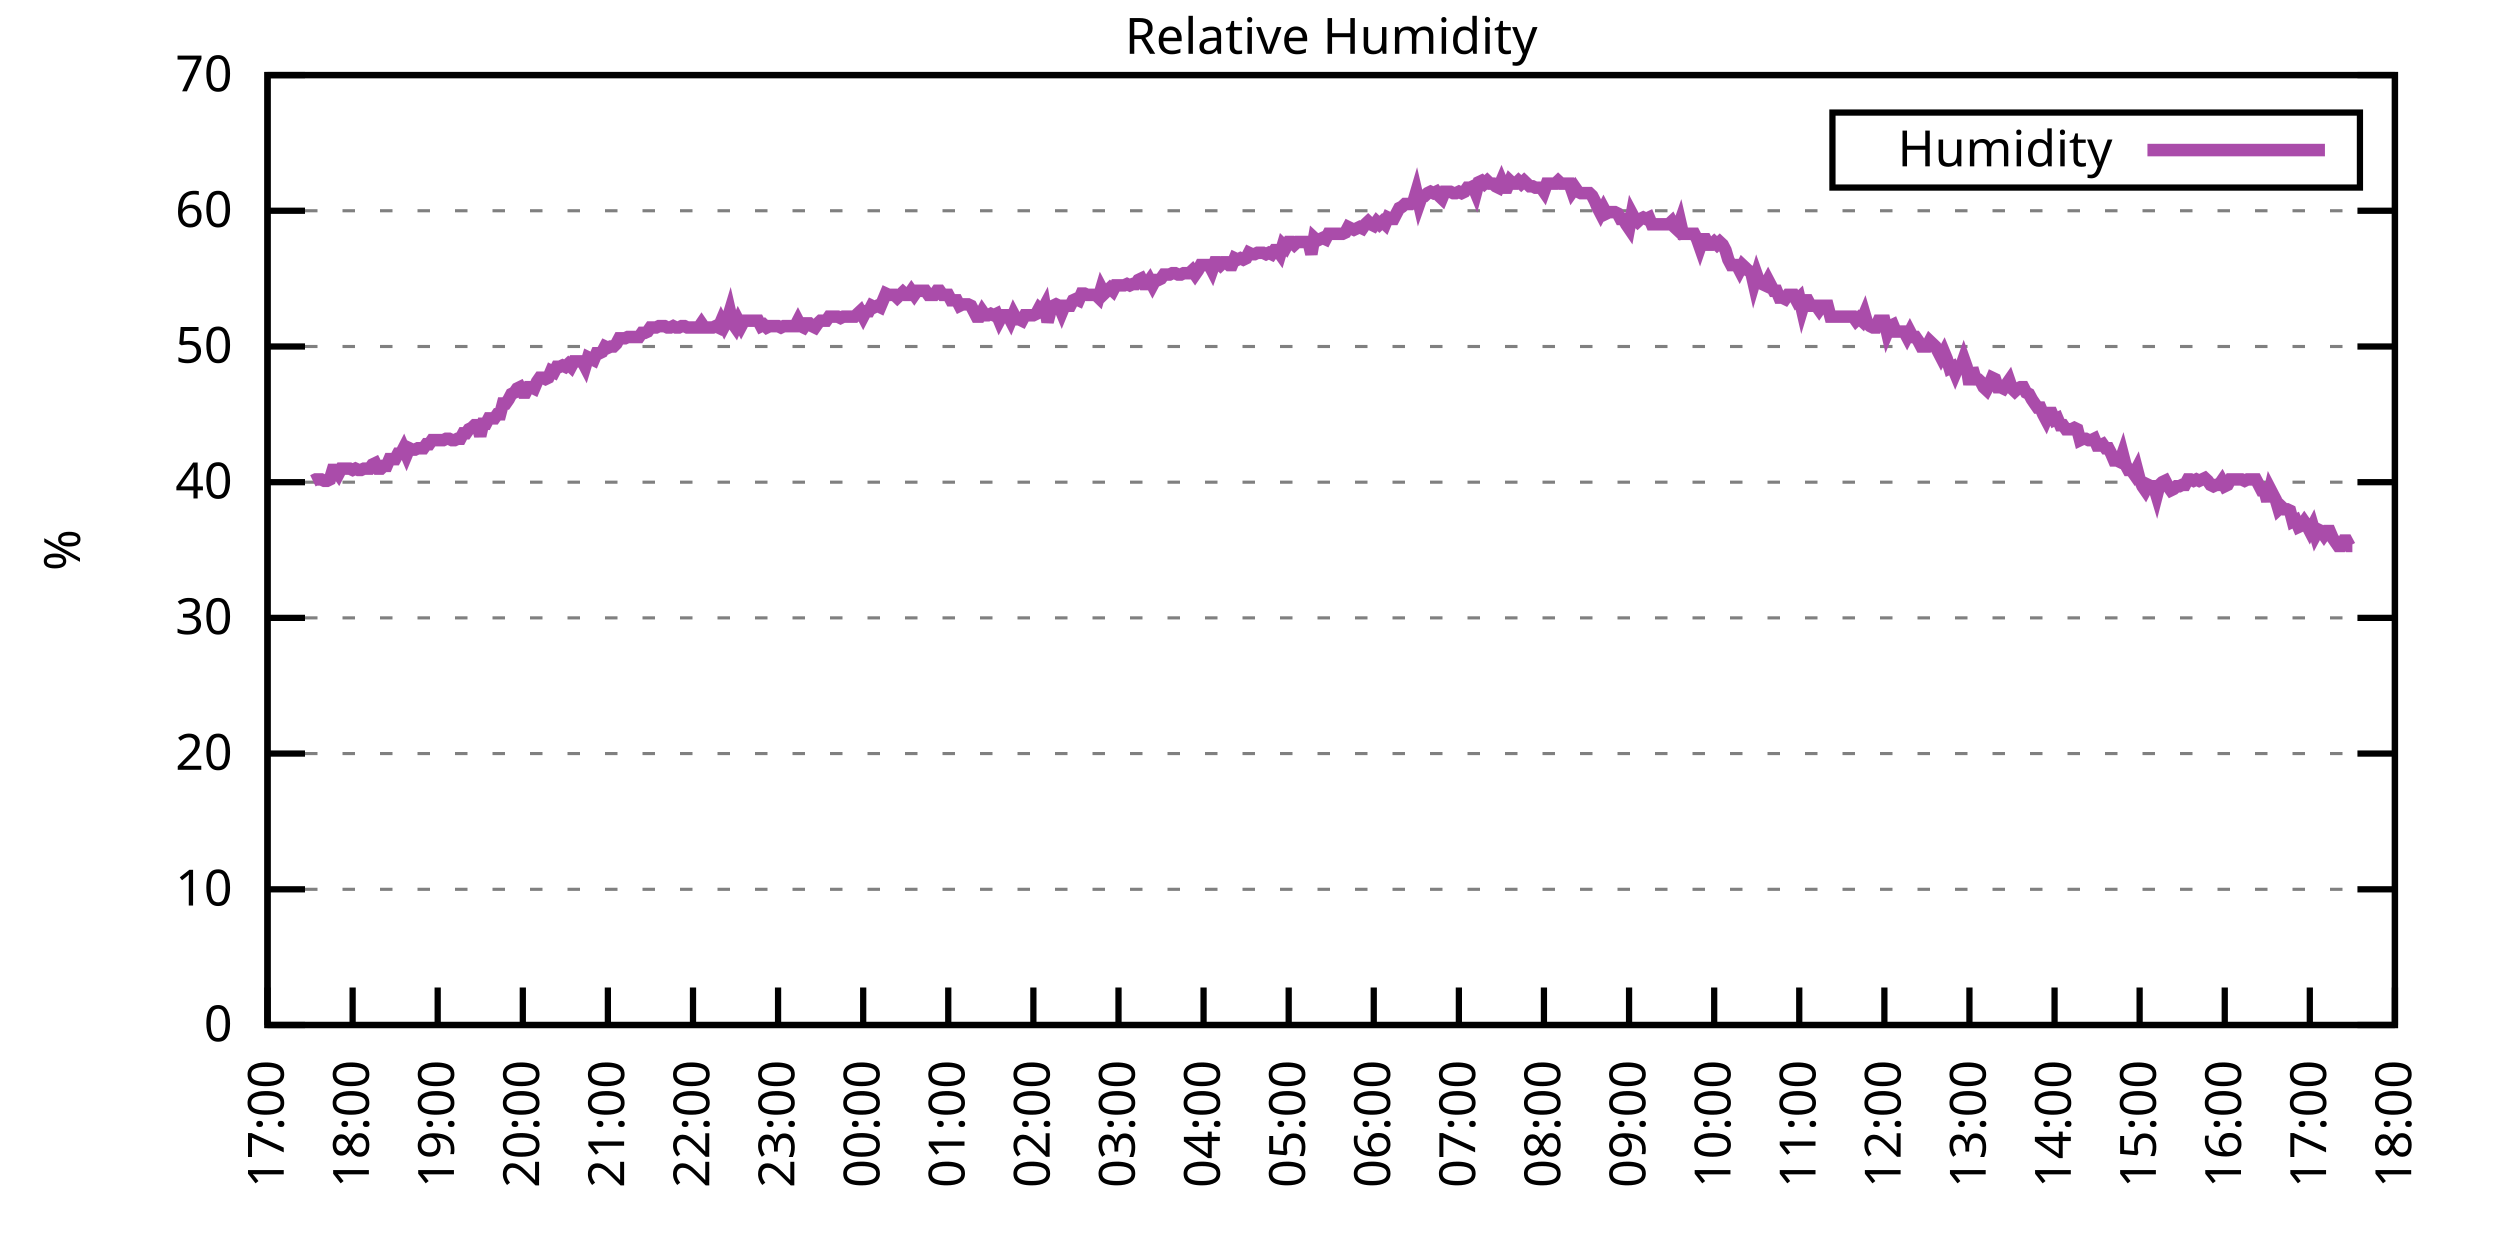
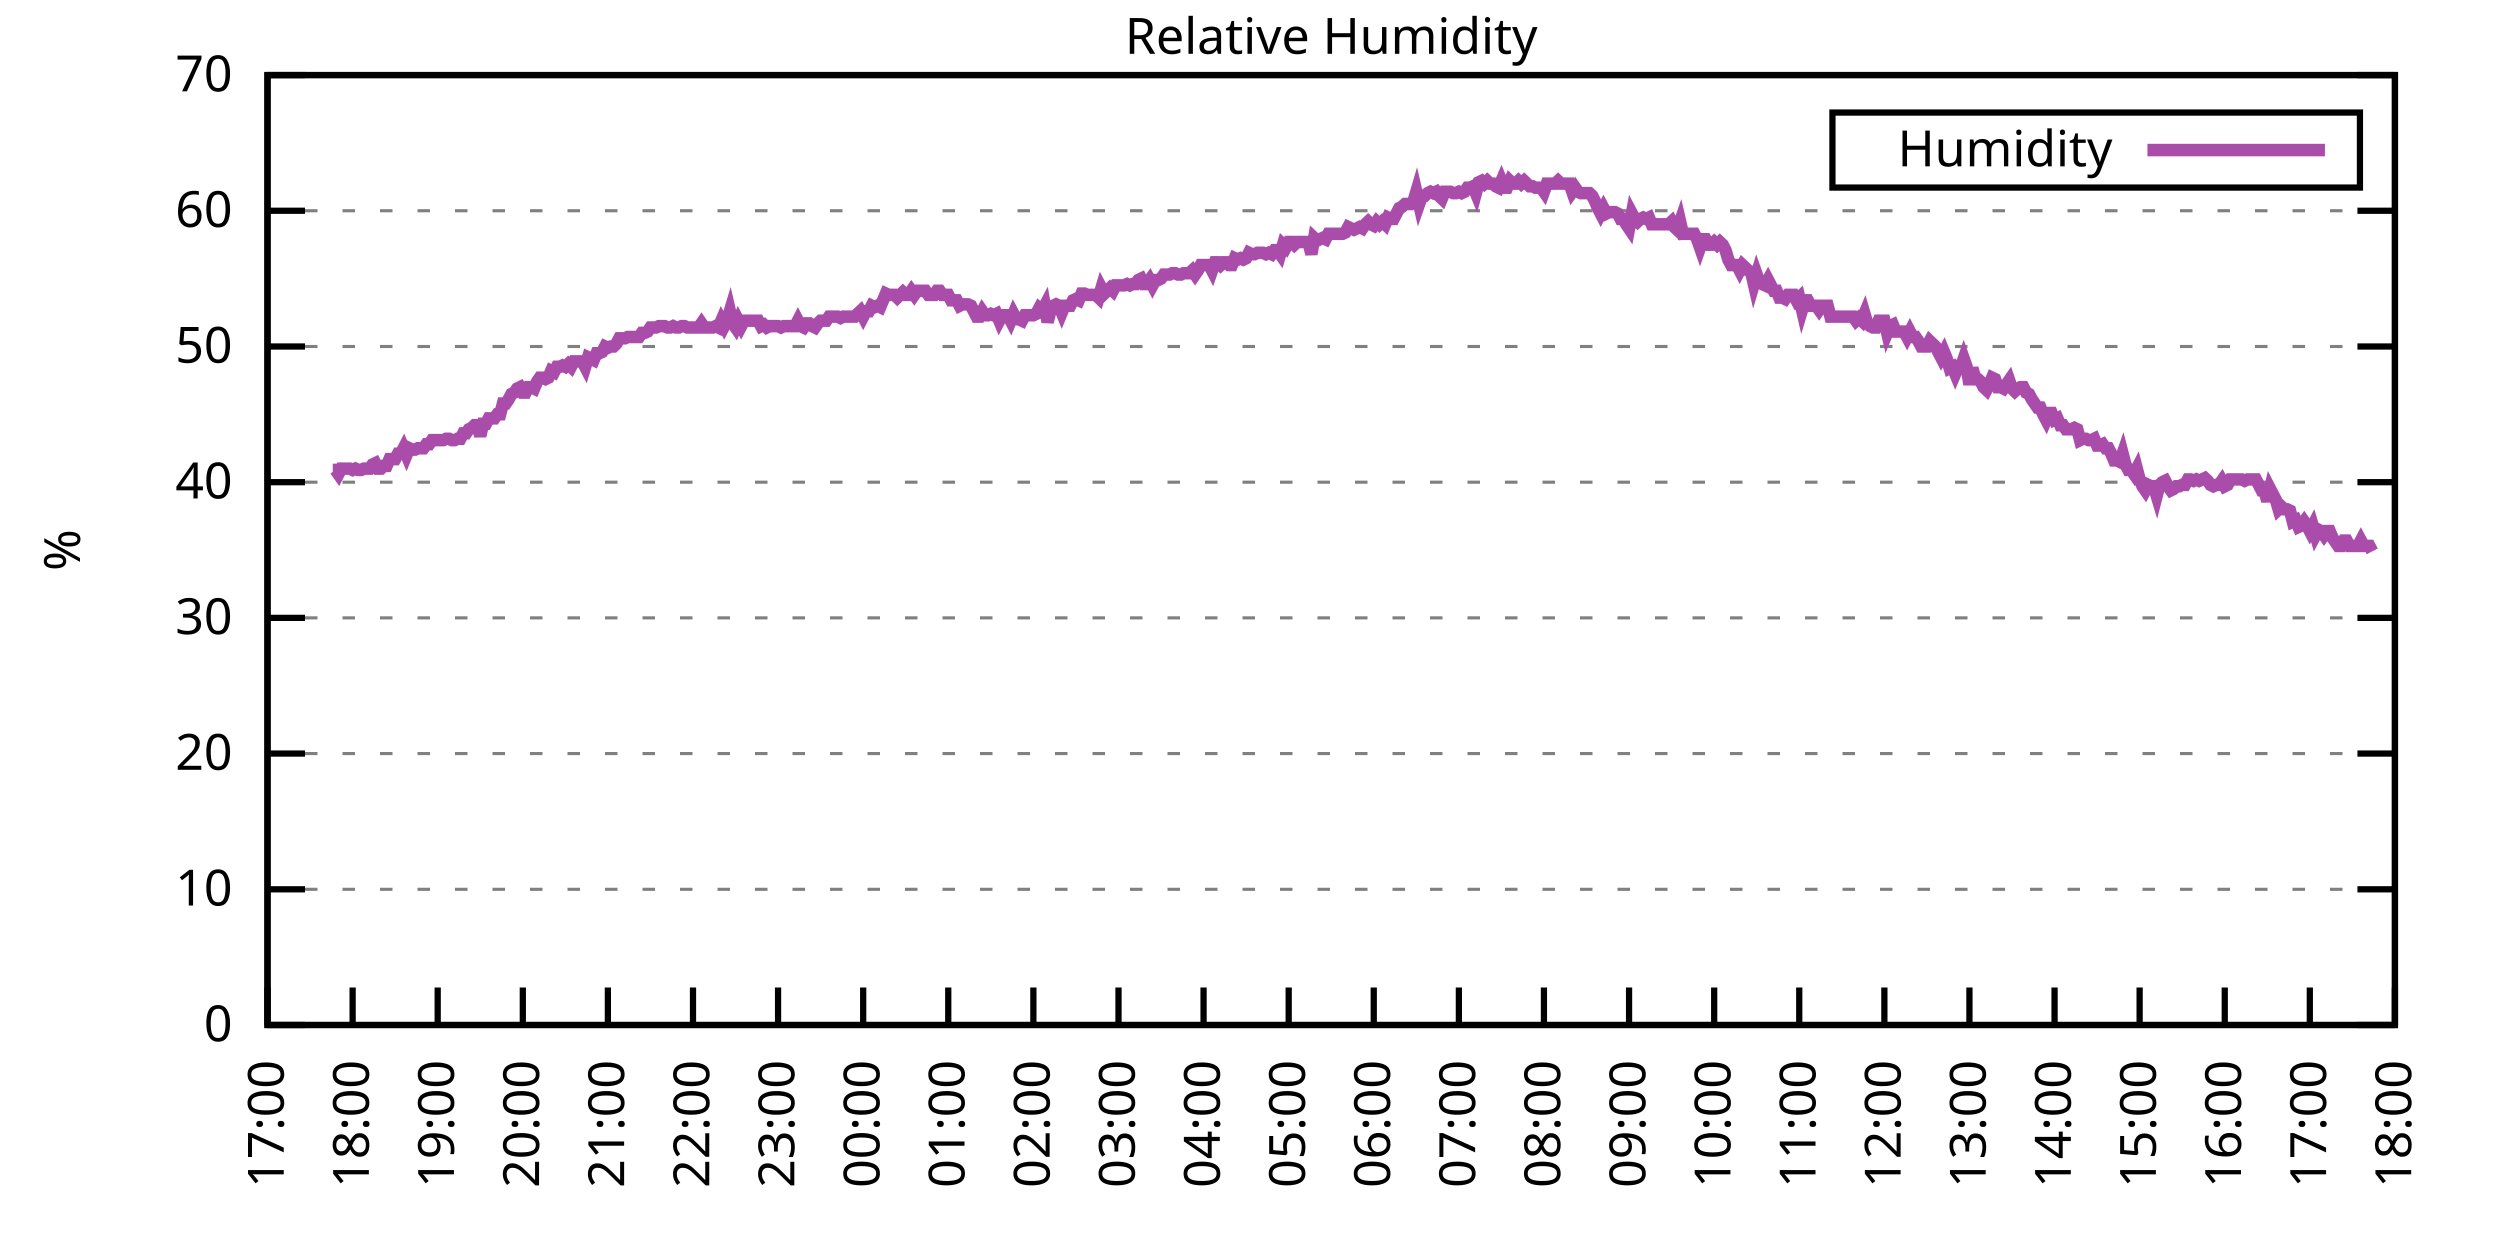
<svg xmlns="http://www.w3.org/2000/svg" xmlns:xlink="http://www.w3.org/1999/xlink" width="400" height="200" viewBox="0 0 400 200">
  <g id="gnuplot_canvas">
    <rect x="0" y="0" width="400" height="200" fill="none" />
    <defs>
      <circle id="gpDot" r="0.5" stroke-width="0.5" stroke="currentColor" />
      <path id="gpPt0" stroke-width="0.333" stroke="currentColor" d="M-1,0 h2 M0,-1 v2" />
      <path id="gpPt1" stroke-width="0.333" stroke="currentColor" d="M-1,-1 L1,1 M1,-1 L-1,1" />
      <path id="gpPt2" stroke-width="0.333" stroke="currentColor" d="M-1,0 L1,0 M0,-1 L0,1 M-1,-1 L1,1 M-1,1 L1,-1" />
      <rect id="gpPt3" stroke-width="0.333" stroke="currentColor" x="-1" y="-1" width="2" height="2" />
      <rect id="gpPt4" stroke-width="0.333" stroke="currentColor" fill="currentColor" x="-1" y="-1" width="2" height="2" />
      <circle id="gpPt5" stroke-width="0.333" stroke="currentColor" cx="0" cy="0" r="1" />
      <use xlink:href="#gpPt5" id="gpPt6" fill="currentColor" stroke="none" />
      <path id="gpPt7" stroke-width="0.333" stroke="currentColor" d="M0,-1.33 L-1.33,0.67 L1.33,0.67 z" />
      <use xlink:href="#gpPt7" id="gpPt8" fill="currentColor" stroke="none" />
      <use xlink:href="#gpPt7" id="gpPt9" stroke="currentColor" transform="rotate(180)" />
      <use xlink:href="#gpPt9" id="gpPt10" fill="currentColor" stroke="none" />
      <use xlink:href="#gpPt3" id="gpPt11" stroke="currentColor" transform="rotate(45)" />
      <use xlink:href="#gpPt11" id="gpPt12" fill="currentColor" stroke="none" />
      <path id="gpPt13" stroke-width="0.333" stroke="currentColor" d="M0,1.330 L1.265,0.411 L0.782,-1.067 L-0.782,-1.076 L-1.265,0.411 z" />
      <use xlink:href="#gpPt13" id="gpPt14" fill="currentColor" stroke="none" />
      <filter id="textbox" filterUnits="objectBoundingBox" x="0" y="0" height="1" width="1">
        <feFlood flood-color="white" flood-opacity="1" result="bgnd" />
        <feComposite in="SourceGraphic" in2="bgnd" operator="atop" />
      </filter>
      <filter id="greybox" filterUnits="objectBoundingBox" x="0" y="0" height="1" width="1">
        <feFlood flood-color="lightgrey" flood-opacity="1" result="grey" />
        <feComposite in="SourceGraphic" in2="grey" operator="atop" />
      </filter>
    </defs>
    <g fill="none" color="white" stroke="currentColor" stroke-width="1.00" stroke-linecap="butt" stroke-linejoin="miter">
</g>
    <g fill="none" color="black" stroke="currentColor" stroke-width="1.00" stroke-linecap="butt" stroke-linejoin="miter">
      <g stroke="none" shape-rendering="crispEdges">
        <polygon fill="rgb(255, 255, 255)" points="42.80,164.00 383.18,164.00 383.18,12.02 42.80,12.02 " />
      </g>
    </g>
    <g fill="none" color="black" stroke="currentColor" stroke-width="1.00" stroke-linecap="butt" stroke-linejoin="miter">
</g>
    <g fill="none" color="black" stroke="black" stroke-width="0.50" stroke-linecap="butt" stroke-linejoin="miter">
</g>
    <g fill="none" color="gray" stroke="currentColor" stroke-width="0.50" stroke-linecap="butt" stroke-linejoin="miter">
      <path stroke="gray" stroke-dasharray="2,4" class="gridline" d="M42.80,164.00 L383.19,164.00  " />
    </g>
    <g fill="none" color="gray" stroke="gray" stroke-width="1.00" stroke-linecap="butt" stroke-linejoin="miter">
</g>
    <g fill="none" color="black" stroke="currentColor" stroke-width="1.00" stroke-linecap="butt" stroke-linejoin="miter">
      <path stroke="black" d="M42.80,164.00 L48.80,164.00 M383.19,164.00 L377.19,164.00  " />
      <g transform="translate(37.20,166.60)" stroke="none" fill="black" font-family="Sans" font-size="8.00" text-anchor="end">
        <text>
          <tspan font-family="Sans"> 0</tspan>
        </text>
      </g>
    </g>
    <g fill="none" color="black" stroke="currentColor" stroke-width="1.00" stroke-linecap="butt" stroke-linejoin="miter">
</g>
    <g fill="none" color="black" stroke="black" stroke-width="0.50" stroke-linecap="butt" stroke-linejoin="miter">
</g>
    <g fill="none" color="gray" stroke="currentColor" stroke-width="0.50" stroke-linecap="butt" stroke-linejoin="miter">
      <path stroke="gray" stroke-dasharray="2,4" class="gridline" d="M42.80,142.29 L383.19,142.29  " />
    </g>
    <g fill="none" color="gray" stroke="gray" stroke-width="1.00" stroke-linecap="butt" stroke-linejoin="miter">
</g>
    <g fill="none" color="black" stroke="currentColor" stroke-width="1.00" stroke-linecap="butt" stroke-linejoin="miter">
      <path stroke="black" d="M42.80,142.29 L48.80,142.29 M383.19,142.29 L377.19,142.29  " />
      <g transform="translate(37.20,144.89)" stroke="none" fill="black" font-family="Sans" font-size="8.00" text-anchor="end">
        <text>
          <tspan font-family="Sans"> 10</tspan>
        </text>
      </g>
    </g>
    <g fill="none" color="black" stroke="currentColor" stroke-width="1.00" stroke-linecap="butt" stroke-linejoin="miter">
</g>
    <g fill="none" color="black" stroke="black" stroke-width="0.50" stroke-linecap="butt" stroke-linejoin="miter">
</g>
    <g fill="none" color="gray" stroke="currentColor" stroke-width="0.50" stroke-linecap="butt" stroke-linejoin="miter">
      <path stroke="gray" stroke-dasharray="2,4" class="gridline" d="M42.80,120.57 L383.19,120.57  " />
    </g>
    <g fill="none" color="gray" stroke="gray" stroke-width="1.00" stroke-linecap="butt" stroke-linejoin="miter">
</g>
    <g fill="none" color="black" stroke="currentColor" stroke-width="1.00" stroke-linecap="butt" stroke-linejoin="miter">
      <path stroke="black" d="M42.80,120.57 L48.80,120.57 M383.19,120.57 L377.19,120.57  " />
      <g transform="translate(37.20,123.17)" stroke="none" fill="black" font-family="Sans" font-size="8.00" text-anchor="end">
        <text>
          <tspan font-family="Sans"> 20</tspan>
        </text>
      </g>
    </g>
    <g fill="none" color="black" stroke="currentColor" stroke-width="1.00" stroke-linecap="butt" stroke-linejoin="miter">
</g>
    <g fill="none" color="black" stroke="black" stroke-width="0.50" stroke-linecap="butt" stroke-linejoin="miter">
</g>
    <g fill="none" color="gray" stroke="currentColor" stroke-width="0.50" stroke-linecap="butt" stroke-linejoin="miter">
      <path stroke="gray" stroke-dasharray="2,4" class="gridline" d="M42.80,98.86 L383.19,98.86  " />
    </g>
    <g fill="none" color="gray" stroke="gray" stroke-width="1.00" stroke-linecap="butt" stroke-linejoin="miter">
</g>
    <g fill="none" color="black" stroke="currentColor" stroke-width="1.00" stroke-linecap="butt" stroke-linejoin="miter">
      <path stroke="black" d="M42.80,98.86 L48.80,98.86 M383.19,98.86 L377.19,98.86  " />
      <g transform="translate(37.20,101.46)" stroke="none" fill="black" font-family="Sans" font-size="8.00" text-anchor="end">
        <text>
          <tspan font-family="Sans"> 30</tspan>
        </text>
      </g>
    </g>
    <g fill="none" color="black" stroke="currentColor" stroke-width="1.00" stroke-linecap="butt" stroke-linejoin="miter">
</g>
    <g fill="none" color="black" stroke="black" stroke-width="0.50" stroke-linecap="butt" stroke-linejoin="miter">
</g>
    <g fill="none" color="gray" stroke="currentColor" stroke-width="0.50" stroke-linecap="butt" stroke-linejoin="miter">
      <path stroke="gray" stroke-dasharray="2,4" class="gridline" d="M42.80,77.15 L383.19,77.15  " />
    </g>
    <g fill="none" color="gray" stroke="gray" stroke-width="1.00" stroke-linecap="butt" stroke-linejoin="miter">
</g>
    <g fill="none" color="black" stroke="currentColor" stroke-width="1.00" stroke-linecap="butt" stroke-linejoin="miter">
      <path stroke="black" d="M42.80,77.15 L48.80,77.15 M383.19,77.15 L377.19,77.15  " />
      <g transform="translate(37.20,79.75)" stroke="none" fill="black" font-family="Sans" font-size="8.00" text-anchor="end">
        <text>
          <tspan font-family="Sans"> 40</tspan>
        </text>
      </g>
    </g>
    <g fill="none" color="black" stroke="currentColor" stroke-width="1.00" stroke-linecap="butt" stroke-linejoin="miter">
</g>
    <g fill="none" color="black" stroke="black" stroke-width="0.50" stroke-linecap="butt" stroke-linejoin="miter">
</g>
    <g fill="none" color="gray" stroke="currentColor" stroke-width="0.50" stroke-linecap="butt" stroke-linejoin="miter">
      <path stroke="gray" stroke-dasharray="2,4" class="gridline" d="M42.80,55.44 L383.19,55.44  " />
    </g>
    <g fill="none" color="gray" stroke="gray" stroke-width="1.00" stroke-linecap="butt" stroke-linejoin="miter">
</g>
    <g fill="none" color="black" stroke="currentColor" stroke-width="1.00" stroke-linecap="butt" stroke-linejoin="miter">
      <path stroke="black" d="M42.80,55.44 L48.80,55.44 M383.19,55.44 L377.19,55.44  " />
      <g transform="translate(37.20,58.04)" stroke="none" fill="black" font-family="Sans" font-size="8.00" text-anchor="end">
        <text>
          <tspan font-family="Sans"> 50</tspan>
        </text>
      </g>
    </g>
    <g fill="none" color="black" stroke="currentColor" stroke-width="1.00" stroke-linecap="butt" stroke-linejoin="miter">
</g>
    <g fill="none" color="black" stroke="black" stroke-width="0.50" stroke-linecap="butt" stroke-linejoin="miter">
</g>
    <g fill="none" color="gray" stroke="currentColor" stroke-width="0.50" stroke-linecap="butt" stroke-linejoin="miter">
      <path stroke="gray" stroke-dasharray="2,4" class="gridline" d="M42.80,33.72 L383.19,33.72  " />
    </g>
    <g fill="none" color="gray" stroke="gray" stroke-width="1.00" stroke-linecap="butt" stroke-linejoin="miter">
</g>
    <g fill="none" color="black" stroke="currentColor" stroke-width="1.00" stroke-linecap="butt" stroke-linejoin="miter">
      <path stroke="black" d="M42.80,33.72 L48.80,33.72 M383.19,33.72 L377.19,33.72  " />
      <g transform="translate(37.20,36.32)" stroke="none" fill="black" font-family="Sans" font-size="8.00" text-anchor="end">
        <text>
          <tspan font-family="Sans"> 60</tspan>
        </text>
      </g>
    </g>
    <g fill="none" color="black" stroke="currentColor" stroke-width="1.00" stroke-linecap="butt" stroke-linejoin="miter">
</g>
    <g fill="none" color="black" stroke="black" stroke-width="0.50" stroke-linecap="butt" stroke-linejoin="miter">
</g>
    <g fill="none" color="gray" stroke="currentColor" stroke-width="0.50" stroke-linecap="butt" stroke-linejoin="miter">
      <path stroke="gray" stroke-dasharray="2,4" class="gridline" d="M42.80,12.01 L383.19,12.01  " />
    </g>
    <g fill="none" color="gray" stroke="gray" stroke-width="1.00" stroke-linecap="butt" stroke-linejoin="miter">
</g>
    <g fill="none" color="black" stroke="currentColor" stroke-width="1.00" stroke-linecap="butt" stroke-linejoin="miter">
      <path stroke="black" d="M42.80,12.01 L48.80,12.01 M383.19,12.01 L377.19,12.01  " />
      <g transform="translate(37.20,14.61)" stroke="none" fill="black" font-family="Sans" font-size="8.00" text-anchor="end">
        <text>
          <tspan font-family="Sans"> 70</tspan>
        </text>
      </g>
    </g>
    <g fill="none" color="black" stroke="currentColor" stroke-width="1.00" stroke-linecap="butt" stroke-linejoin="miter">
      <path stroke="black" d="M42.80,164.00 L42.80,158.00  " />
      <g transform="translate(45.40,169.60) rotate(270.00)" stroke="none" fill="black" font-family="Sans" font-size="8.00" text-anchor="end">
        <text>
          <tspan font-family="Sans">17:00</tspan>
        </text>
      </g>
    </g>
    <g fill="none" color="black" stroke="currentColor" stroke-width="1.00" stroke-linecap="butt" stroke-linejoin="miter">
      <path stroke="black" d="M56.42,164.00 L56.42,158.00  " />
      <g transform="translate(59.02,169.60) rotate(270.00)" stroke="none" fill="black" font-family="Sans" font-size="8.00" text-anchor="end">
        <text>
          <tspan font-family="Sans">18:00</tspan>
        </text>
      </g>
    </g>
    <g fill="none" color="black" stroke="currentColor" stroke-width="1.00" stroke-linecap="butt" stroke-linejoin="miter">
      <path stroke="black" d="M70.03,164.00 L70.03,158.00  " />
      <g transform="translate(72.63,169.60) rotate(270.00)" stroke="none" fill="black" font-family="Sans" font-size="8.00" text-anchor="end">
        <text>
          <tspan font-family="Sans">19:00</tspan>
        </text>
      </g>
    </g>
    <g fill="none" color="black" stroke="currentColor" stroke-width="1.00" stroke-linecap="butt" stroke-linejoin="miter">
      <path stroke="black" d="M83.65,164.00 L83.65,158.00  " />
      <g transform="translate(86.25,169.60) rotate(270.00)" stroke="none" fill="black" font-family="Sans" font-size="8.00" text-anchor="end">
        <text>
          <tspan font-family="Sans">20:00</tspan>
        </text>
      </g>
    </g>
    <g fill="none" color="black" stroke="currentColor" stroke-width="1.00" stroke-linecap="butt" stroke-linejoin="miter">
      <path stroke="black" d="M97.26,164.00 L97.26,158.00  " />
      <g transform="translate(99.86,169.60) rotate(270.00)" stroke="none" fill="black" font-family="Sans" font-size="8.00" text-anchor="end">
        <text>
          <tspan font-family="Sans">21:00</tspan>
        </text>
      </g>
    </g>
    <g fill="none" color="black" stroke="currentColor" stroke-width="1.00" stroke-linecap="butt" stroke-linejoin="miter">
      <path stroke="black" d="M110.88,164.00 L110.88,158.00  " />
      <g transform="translate(113.48,169.60) rotate(270.00)" stroke="none" fill="black" font-family="Sans" font-size="8.00" text-anchor="end">
        <text>
          <tspan font-family="Sans">22:00</tspan>
        </text>
      </g>
    </g>
    <g fill="none" color="black" stroke="currentColor" stroke-width="1.00" stroke-linecap="butt" stroke-linejoin="miter">
      <path stroke="black" d="M124.49,164.00 L124.49,158.00  " />
      <g transform="translate(127.09,169.60) rotate(270.00)" stroke="none" fill="black" font-family="Sans" font-size="8.00" text-anchor="end">
        <text>
          <tspan font-family="Sans">23:00</tspan>
        </text>
      </g>
    </g>
    <g fill="none" color="black" stroke="currentColor" stroke-width="1.00" stroke-linecap="butt" stroke-linejoin="miter">
      <path stroke="black" d="M138.11,164.00 L138.11,158.00  " />
      <g transform="translate(140.71,169.60) rotate(270.00)" stroke="none" fill="black" font-family="Sans" font-size="8.00" text-anchor="end">
        <text>
          <tspan font-family="Sans">00:00</tspan>
        </text>
      </g>
    </g>
    <g fill="none" color="black" stroke="currentColor" stroke-width="1.00" stroke-linecap="butt" stroke-linejoin="miter">
      <path stroke="black" d="M151.72,164.00 L151.72,158.00  " />
      <g transform="translate(154.32,169.60) rotate(270.00)" stroke="none" fill="black" font-family="Sans" font-size="8.00" text-anchor="end">
        <text>
          <tspan font-family="Sans">01:00</tspan>
        </text>
      </g>
    </g>
    <g fill="none" color="black" stroke="currentColor" stroke-width="1.00" stroke-linecap="butt" stroke-linejoin="miter">
      <path stroke="black" d="M165.34,164.00 L165.34,158.00  " />
      <g transform="translate(167.94,169.60) rotate(270.00)" stroke="none" fill="black" font-family="Sans" font-size="8.00" text-anchor="end">
        <text>
          <tspan font-family="Sans">02:00</tspan>
        </text>
      </g>
    </g>
    <g fill="none" color="black" stroke="currentColor" stroke-width="1.00" stroke-linecap="butt" stroke-linejoin="miter">
      <path stroke="black" d="M178.96,164.00 L178.96,158.00  " />
      <g transform="translate(181.56,169.60) rotate(270.00)" stroke="none" fill="black" font-family="Sans" font-size="8.00" text-anchor="end">
        <text>
          <tspan font-family="Sans">03:00</tspan>
        </text>
      </g>
    </g>
    <g fill="none" color="black" stroke="currentColor" stroke-width="1.00" stroke-linecap="butt" stroke-linejoin="miter">
      <path stroke="black" d="M192.57,164.00 L192.57,158.00  " />
      <g transform="translate(195.17,169.60) rotate(270.00)" stroke="none" fill="black" font-family="Sans" font-size="8.00" text-anchor="end">
        <text>
          <tspan font-family="Sans">04:00</tspan>
        </text>
      </g>
    </g>
    <g fill="none" color="black" stroke="currentColor" stroke-width="1.00" stroke-linecap="butt" stroke-linejoin="miter">
      <path stroke="black" d="M206.19,164.00 L206.19,158.00  " />
      <g transform="translate(208.79,169.60) rotate(270.00)" stroke="none" fill="black" font-family="Sans" font-size="8.00" text-anchor="end">
        <text>
          <tspan font-family="Sans">05:00</tspan>
        </text>
      </g>
    </g>
    <g fill="none" color="black" stroke="currentColor" stroke-width="1.00" stroke-linecap="butt" stroke-linejoin="miter">
      <path stroke="black" d="M219.80,164.00 L219.80,158.00  " />
      <g transform="translate(222.40,169.60) rotate(270.00)" stroke="none" fill="black" font-family="Sans" font-size="8.00" text-anchor="end">
        <text>
          <tspan font-family="Sans">06:00</tspan>
        </text>
      </g>
    </g>
    <g fill="none" color="black" stroke="currentColor" stroke-width="1.00" stroke-linecap="butt" stroke-linejoin="miter">
      <path stroke="black" d="M233.42,164.00 L233.42,158.00  " />
      <g transform="translate(236.02,169.60) rotate(270.00)" stroke="none" fill="black" font-family="Sans" font-size="8.00" text-anchor="end">
        <text>
          <tspan font-family="Sans">07:00</tspan>
        </text>
      </g>
    </g>
    <g fill="none" color="black" stroke="currentColor" stroke-width="1.00" stroke-linecap="butt" stroke-linejoin="miter">
      <path stroke="black" d="M247.03,164.00 L247.03,158.00  " />
      <g transform="translate(249.63,169.60) rotate(270.00)" stroke="none" fill="black" font-family="Sans" font-size="8.00" text-anchor="end">
        <text>
          <tspan font-family="Sans">08:00</tspan>
        </text>
      </g>
    </g>
    <g fill="none" color="black" stroke="currentColor" stroke-width="1.00" stroke-linecap="butt" stroke-linejoin="miter">
      <path stroke="black" d="M260.65,164.00 L260.65,158.00  " />
      <g transform="translate(263.25,169.60) rotate(270.00)" stroke="none" fill="black" font-family="Sans" font-size="8.00" text-anchor="end">
        <text>
          <tspan font-family="Sans">09:00</tspan>
        </text>
      </g>
    </g>
    <g fill="none" color="black" stroke="currentColor" stroke-width="1.00" stroke-linecap="butt" stroke-linejoin="miter">
      <path stroke="black" d="M274.27,164.00 L274.27,158.00  " />
      <g transform="translate(276.87,169.60) rotate(270.00)" stroke="none" fill="black" font-family="Sans" font-size="8.00" text-anchor="end">
        <text>
          <tspan font-family="Sans">10:00</tspan>
        </text>
      </g>
    </g>
    <g fill="none" color="black" stroke="currentColor" stroke-width="1.00" stroke-linecap="butt" stroke-linejoin="miter">
      <path stroke="black" d="M287.88,164.00 L287.88,158.00  " />
      <g transform="translate(290.48,169.60) rotate(270.00)" stroke="none" fill="black" font-family="Sans" font-size="8.00" text-anchor="end">
        <text>
          <tspan font-family="Sans">11:00</tspan>
        </text>
      </g>
    </g>
    <g fill="none" color="black" stroke="currentColor" stroke-width="1.00" stroke-linecap="butt" stroke-linejoin="miter">
      <path stroke="black" d="M301.50,164.00 L301.50,158.00  " />
      <g transform="translate(304.10,169.60) rotate(270.00)" stroke="none" fill="black" font-family="Sans" font-size="8.00" text-anchor="end">
        <text>
          <tspan font-family="Sans">12:00</tspan>
        </text>
      </g>
    </g>
    <g fill="none" color="black" stroke="currentColor" stroke-width="1.00" stroke-linecap="butt" stroke-linejoin="miter">
      <path stroke="black" d="M315.11,164.00 L315.11,158.00  " />
      <g transform="translate(317.71,169.60) rotate(270.00)" stroke="none" fill="black" font-family="Sans" font-size="8.00" text-anchor="end">
        <text>
          <tspan font-family="Sans">13:00</tspan>
        </text>
      </g>
    </g>
    <g fill="none" color="black" stroke="currentColor" stroke-width="1.00" stroke-linecap="butt" stroke-linejoin="miter">
      <path stroke="black" d="M328.73,164.00 L328.73,158.00  " />
      <g transform="translate(331.33,169.60) rotate(270.00)" stroke="none" fill="black" font-family="Sans" font-size="8.00" text-anchor="end">
        <text>
          <tspan font-family="Sans">14:00</tspan>
        </text>
      </g>
    </g>
    <g fill="none" color="black" stroke="currentColor" stroke-width="1.00" stroke-linecap="butt" stroke-linejoin="miter">
      <path stroke="black" d="M342.34,164.00 L342.34,158.00  " />
      <g transform="translate(344.94,169.60) rotate(270.00)" stroke="none" fill="black" font-family="Sans" font-size="8.00" text-anchor="end">
        <text>
          <tspan font-family="Sans">15:00</tspan>
        </text>
      </g>
    </g>
    <g fill="none" color="black" stroke="currentColor" stroke-width="1.00" stroke-linecap="butt" stroke-linejoin="miter">
      <path stroke="black" d="M355.96,164.00 L355.96,158.00  " />
      <g transform="translate(358.56,169.60) rotate(270.00)" stroke="none" fill="black" font-family="Sans" font-size="8.00" text-anchor="end">
        <text>
          <tspan font-family="Sans">16:00</tspan>
        </text>
      </g>
    </g>
    <g fill="none" color="black" stroke="currentColor" stroke-width="1.00" stroke-linecap="butt" stroke-linejoin="miter">
      <path stroke="black" d="M369.57,164.00 L369.57,158.00  " />
      <g transform="translate(372.17,169.60) rotate(270.00)" stroke="none" fill="black" font-family="Sans" font-size="8.00" text-anchor="end">
        <text>
          <tspan font-family="Sans">17:00</tspan>
        </text>
      </g>
    </g>
    <g fill="none" color="black" stroke="currentColor" stroke-width="1.00" stroke-linecap="butt" stroke-linejoin="miter">
      <path stroke="black" d="M383.19,164.00 L383.19,158.00  " />
      <g transform="translate(385.79,169.60) rotate(270.00)" stroke="none" fill="black" font-family="Sans" font-size="8.00" text-anchor="end">
        <text>
          <tspan font-family="Sans">18:00</tspan>
        </text>
      </g>
    </g>
    <g fill="none" color="black" stroke="currentColor" stroke-width="1.00" stroke-linecap="butt" stroke-linejoin="miter">
</g>
    <g fill="none" color="black" stroke="currentColor" stroke-width="1.00" stroke-linecap="butt" stroke-linejoin="miter">
      <path stroke="black" d="M42.80,12.01 L42.80,164.00 L383.19,164.00 L383.19,12.01 L42.80,12.01 Z  " />
    </g>
    <g fill="none" color="black" stroke="currentColor" stroke-width="1.00" stroke-linecap="butt" stroke-linejoin="miter">
</g>
    <g fill="none" color="black" stroke="currentColor" stroke-width="1.00" stroke-linecap="butt" stroke-linejoin="miter">
      <path stroke="black" d="M293.19,30.01 L293.19,18.01 L377.59,18.01 L377.59,30.01 L293.19,30.01 Z  " />
    </g>
    <g id="Relative_Humidity_plot_1">
      <g fill="none" color="white" stroke="black" stroke-width="2.00" stroke-linecap="butt" stroke-linejoin="miter">
</g>
      <g fill="none" color="black" stroke="currentColor" stroke-width="2.00" stroke-linecap="butt" stroke-linejoin="miter">
        <g transform="translate(337.99,26.61)" stroke="none" fill="black" font-family="Sans" font-size="8.00" text-anchor="end">
          <text>
            <tspan font-family="Sans">Humidity</tspan>
          </text>
        </g>
      </g>
      <g fill="none" color="black" stroke="currentColor" stroke-width="2.00" stroke-linecap="butt" stroke-linejoin="miter">
-         <path stroke="rgb(170,  76, 170)" d="M343.59,24.01 L371.99,24.01 M50.06,76.93 L50.52,76.71 L50.97,76.71 L51.42,76.71 L51.88,76.93 L52.33,76.93   L52.78,76.71 L53.24,75.19 L53.69,75.19 L54.15,75.85 L54.60,74.98 L55.05,74.98 L55.51,74.98 L55.96,74.98   L56.42,75.19 L56.87,74.98 L57.32,75.19 L57.78,75.19 L58.23,74.98 L58.68,74.98 L59.14,74.98 L59.59,74.33   L60.05,74.11 L60.50,74.98 L60.95,74.98 L61.41,74.54 L61.86,74.54 L62.32,73.46 L62.77,73.46 L63.22,73.46   L63.68,72.59 L64.13,72.59 L64.58,71.72 L65.04,72.81 L65.49,71.72 L65.95,71.94 L66.40,71.94 L66.85,71.72   L67.31,71.72 L67.76,71.72 L68.22,71.07 L68.67,71.07 L69.12,70.42 L69.58,70.42 L70.03,70.42 L70.49,70.42   L70.94,70.42 L71.39,70.20 L71.85,70.20 L72.30,70.42 L72.75,70.42 L73.21,70.20 L73.66,70.20 L74.12,69.33   L74.57,69.33 L75.02,68.68 L75.48,68.46 L75.93,68.03 L76.39,68.03 L76.84,69.77 L77.29,67.81 L77.75,67.81   L78.20,66.94 L78.65,66.94 L79.11,66.94 L79.56,66.29 L80.02,66.29 L80.47,64.56 L80.92,64.56 L81.38,63.90   L81.83,63.04 L82.29,62.82 L82.74,62.17 L83.19,61.95 L83.65,62.82 L84.10,62.82 L84.55,61.95 L85.01,61.95   L85.46,62.17 L85.92,61.08 L86.37,60.43 L86.82,60.43 L87.28,60.65 L87.73,60.43 L88.19,59.34 L88.64,59.56   L89.09,58.69 L89.55,58.69 L90.00,58.48 L90.45,58.69 L90.91,58.26 L91.36,58.69 L91.82,57.82 L92.27,57.82   L92.72,57.82 L93.18,57.82 L93.63,58.69 L94.09,57.17 L94.54,57.39 L94.99,57.61 L95.45,56.52 L95.90,56.52   L96.35,56.30 L96.81,55.44 L97.26,55.65 L97.72,55.44 L98.17,55.44 L98.62,55.00 L99.08,54.13 L99.53,54.13   L99.99,54.13 L100.44,53.92 L100.89,53.92 L101.35,53.92 L101.80,53.92 L102.25,53.92 L102.71,53.26 L103.16,53.26   L103.62,53.05 L104.07,52.40 L104.52,52.40 L104.98,52.40 L105.43,52.18 L105.89,52.18 L106.34,52.18 L106.79,52.40   L107.25,52.40 L107.70,52.18 L108.15,52.40 L108.61,52.40 L109.06,52.18 L109.52,52.18 L109.97,52.40 L110.42,52.40   L110.88,52.40 L111.33,52.40 L111.79,52.40 L112.24,51.74 L112.69,52.40 L113.15,52.40 L113.60,52.40 L114.05,52.40   L114.51,52.18 L114.96,52.40 L115.42,51.31 L115.87,52.18 L116.32,51.31 L116.78,49.79 L117.23,51.74 L117.69,52.40   L118.14,51.31 L118.59,52.18 L119.05,51.31 L119.50,51.31 L119.96,51.31 L120.41,51.31 L120.86,51.31 L121.32,51.31   L121.77,52.18 L122.22,51.96 L122.68,52.40 L123.13,52.18 L123.59,52.18 L124.04,52.18 L124.49,52.18 L124.95,52.40   L125.40,52.18 L125.86,52.18 L126.31,52.18 L126.76,52.18 L127.22,52.18 L127.67,51.31 L128.12,52.18 L128.58,52.40   L129.03,51.74 L129.49,51.74 L129.94,52.18 L130.39,52.40 L130.85,51.74 L131.30,51.31 L131.76,51.31 L132.21,51.31   L132.66,50.66 L133.12,50.66 L133.57,50.66 L134.02,50.66 L134.48,50.88 L134.93,50.66 L135.39,50.66 L135.84,50.66   L136.29,50.66 L136.75,50.66 L137.20,50.22 L137.66,49.79 L138.11,50.66 L138.56,49.79 L139.02,49.79 L139.47,48.92   L139.92,49.14 L140.38,48.92 L140.83,49.14 L141.29,48.05 L141.74,46.97 L142.19,47.18 L142.65,47.18 L143.10,47.18   L143.56,47.62 L144.01,47.18 L144.46,46.75 L144.92,47.18 L145.37,47.18 L145.82,46.53 L146.28,47.18 L146.73,46.53   L147.19,46.53 L147.64,46.53 L148.09,46.53 L148.55,47.18 L149.00,47.18 L149.46,47.18 L149.91,46.53 L150.36,46.53   L150.82,47.18 L151.27,47.18 L151.72,47.18 L152.18,48.05 L152.63,48.05 L153.09,48.05 L153.54,48.92 L153.99,48.70   L154.45,48.70 L154.90,48.70 L155.36,48.92 L155.81,49.79 L156.26,50.66 L156.72,50.66 L157.17,49.79 L157.62,50.44   L158.08,50.44 L158.53,50.22 L158.99,50.44 L159.44,50.22 L159.89,51.31 L160.35,50.44 L160.80,50.44 L161.26,50.44   L161.71,51.31 L162.16,50.22 L162.62,51.09 L163.07,51.09 L163.52,51.31 L163.98,50.44 L164.43,50.44 L164.89,50.44   L165.34,50.44 L165.79,50.22 L166.25,49.36 L166.70,49.79 L167.16,48.92 L167.61,51.53 L168.06,49.79 L168.52,48.92   L168.97,48.70 L169.43,48.92 L169.88,50.01 L170.33,48.92 L170.79,48.92 L171.24,48.92 L171.69,48.05 L172.15,47.84   L172.60,48.05 L173.06,46.97 L173.51,46.97 L173.96,47.18 L174.42,47.18 L174.87,47.18 L175.33,47.18 L175.78,47.62   L176.23,46.10 L176.69,46.97 L177.14,46.53 L177.59,46.10 L178.05,46.53 L178.50,45.66 L178.96,45.66 L179.41,45.66   L179.86,45.66 L180.32,45.45 L180.77,45.66 L181.23,45.45 L181.68,45.45 L182.13,44.80 L182.59,44.58 L183.04,45.45   L183.49,45.45 L183.95,44.80 L184.40,45.66 L184.86,44.80 L185.31,44.80 L185.76,44.58 L186.22,43.93 L186.67,43.93   L187.13,43.93 L187.58,43.71 L188.03,43.71 L188.49,43.93 L188.94,43.93 L189.39,43.71 L189.85,43.71 L190.30,43.71   L190.76,43.28 L191.21,43.93 L191.66,43.28 L192.12,42.41 L192.57,42.41 L193.03,42.41 L193.48,42.41 L193.93,43.28   L194.39,41.97 L194.84,41.97 L195.29,42.41 L195.75,41.97 L196.20,41.97 L196.66,42.41 L197.11,42.41 L197.56,41.32   L198.02,41.54 L198.47,41.32 L198.93,41.54 L199.38,41.32 L199.83,40.45 L200.29,40.67 L200.74,40.67 L201.19,40.45   L201.65,40.45 L202.10,40.45 L202.56,40.67 L203.01,40.45 L203.46,40.67 L203.92,40.02 L204.37,40.02 L204.83,40.67   L205.28,39.15 L205.73,39.59 L206.19,38.72 L206.64,38.72 L207.09,39.15 L207.55,38.72 L208.00,38.72 L208.46,38.72   L208.91,38.72 L209.36,38.72 L209.82,40.67 L210.27,38.07 L210.73,38.50 L211.18,38.28 L211.63,38.07 L212.09,38.28   L212.54,37.41 L213.00,37.41 L213.45,37.41 L213.90,37.41 L214.36,37.41 L214.81,37.41 L215.26,37.20 L215.72,36.33   L216.17,36.55 L216.63,36.76 L217.08,36.55 L217.53,36.33 L217.99,36.55 L218.44,35.89 L218.90,35.46 L219.35,35.89   L219.80,36.11 L220.26,35.46 L220.71,35.89 L221.16,35.46 L221.62,35.89 L222.07,34.81 L222.53,35.03 L222.98,35.03   L223.43,34.16 L223.89,33.29 L224.34,33.07 L224.80,32.64 L225.25,32.64 L225.70,32.64 L226.16,32.20 L226.61,30.68   L227.06,32.64 L227.52,31.33 L227.97,31.33 L228.43,30.90 L228.88,30.68 L229.33,30.90 L229.79,30.68 L230.24,31.33   L230.70,31.77 L231.15,30.68 L231.60,30.68 L232.06,30.68 L232.51,30.90 L232.96,30.90 L233.42,30.68 L233.87,30.90   L234.33,30.68 L234.78,30.03 L235.23,30.03 L235.69,29.81 L236.14,30.90 L236.60,29.16 L237.05,28.95 L237.50,29.38   L237.96,28.95 L238.41,29.38 L238.86,29.38 L239.32,29.81 L239.77,30.03 L240.23,28.95 L240.68,30.03 L241.13,30.03   L241.59,28.95 L242.04,29.38 L242.50,29.38 L242.95,28.95 L243.40,29.38 L243.86,28.95 L244.31,29.38 L244.76,29.81   L245.22,29.81 L245.67,30.03 L246.13,30.03 L246.58,30.03 L247.03,30.68 L247.49,29.38 L247.94,29.38 L248.40,29.38   L248.85,29.38 L249.30,28.95 L249.76,29.38 L250.21,29.38 L250.66,29.38 L251.12,29.38 L251.57,30.68 L252.03,30.03   L252.48,30.68 L252.93,30.90 L253.39,30.90 L253.84,30.90 L254.30,30.90 L254.75,31.33 L255.20,32.20 L255.66,33.29   L256.11,34.16 L256.56,33.29 L257.02,34.16 L257.47,33.94 L257.93,33.94 L258.38,33.94 L258.83,34.16 L259.29,35.03   L259.74,35.03 L260.20,35.89 L260.65,36.55 L261.10,34.16 L261.56,35.03 L262.01,35.46 L262.47,35.03 L262.92,34.81   L263.37,35.03 L263.83,34.81 L264.28,35.89 L264.73,35.89 L265.19,35.89 L265.64,35.89 L266.10,35.89 L266.55,35.89   L267.00,35.89 L267.46,35.46 L267.91,36.33 L268.37,36.76 L268.82,35.46 L269.27,37.41 L269.73,37.41 L270.18,37.41   L270.63,37.41 L271.09,37.41 L271.54,38.28 L272.00,39.59 L272.45,38.28 L272.90,38.28 L273.36,39.15 L273.81,39.15   L274.27,38.72 L274.72,39.15 L275.17,38.72 L275.63,39.15 L276.08,40.02 L276.53,41.54 L276.99,42.41 L277.44,42.41   L277.90,42.41 L278.35,43.28 L278.80,42.41 L279.26,42.84 L279.71,43.28 L280.17,43.49 L280.62,45.45 L281.07,43.93   L281.53,45.23 L281.98,45.45 L282.43,45.66 L282.89,44.80 L283.34,45.66 L283.80,46.53 L284.25,46.53 L284.70,47.62   L285.16,47.62 L285.61,47.84 L286.07,47.18 L286.52,47.18 L286.97,47.18 L287.43,48.05 L287.88,47.62 L288.33,49.57   L288.79,48.05 L289.24,48.05 L289.70,48.92 L290.15,48.92 L290.60,48.92 L291.06,49.57 L291.51,48.92 L291.97,48.92   L292.42,48.92 L292.87,50.66 L293.33,50.66 L293.78,50.66 L294.23,50.66 L294.69,50.66 L295.14,50.66 L295.60,50.66   L296.05,50.66 L296.50,50.66 L296.96,51.31 L297.41,50.88 L297.87,51.31 L298.32,50.22 L298.77,51.74 L299.23,52.18   L299.68,52.40 L300.13,52.40 L300.59,51.31 L301.04,51.31 L301.50,51.31 L301.95,53.26 L302.40,52.18 L302.86,51.96   L303.31,53.05 L303.77,53.05 L304.22,53.05 L304.67,53.05 L305.13,53.92 L305.58,53.05 L306.03,53.92 L306.49,53.92   L306.94,54.57 L307.40,55.44 L307.85,55.44 L308.30,55.44 L308.76,54.57 L309.21,55.00 L309.67,55.44 L310.12,56.30   L310.57,57.17 L311.03,56.30 L311.48,57.39 L311.94,58.91 L312.39,58.69 L312.84,59.78 L313.30,58.69 L313.75,58.69   L314.20,57.39 L314.66,58.69 L315.11,61.52 L315.57,58.91 L316.02,60.43 L316.47,60.65 L316.93,61.08 L317.38,61.95   L317.84,62.38 L318.29,61.52 L318.74,60.43 L319.20,60.65 L319.65,61.95 L320.10,61.95 L320.56,62.17 L321.01,61.52   L321.47,60.86 L321.92,62.17 L322.37,62.60 L322.83,62.17 L323.28,61.95 L323.74,61.95 L324.19,62.82 L324.64,63.04   L325.10,63.90 L325.55,64.56 L326.00,65.21 L326.46,65.21 L326.91,66.29 L327.37,67.16 L327.82,66.08 L328.27,66.08   L328.73,67.16 L329.18,66.94 L329.64,68.03 L330.09,68.03 L330.54,68.68 L331.00,68.68 L331.45,68.68 L331.90,68.46   L332.36,68.68 L332.81,70.42 L333.27,70.20 L333.72,70.20 L334.17,70.42 L334.63,70.42 L335.08,70.20 L335.54,71.29   L335.99,71.29 L336.44,71.07 L336.90,71.72 L337.35,71.72 L337.80,72.59 L338.26,73.67 L338.71,73.67 L339.17,73.89   L339.62,72.59 L340.07,74.33 L340.53,75.19 L340.98,75.19 L341.44,75.85 L341.89,74.98 L342.34,76.71 L342.80,77.80   L343.25,78.45 L343.70,77.58 L344.16,77.80 L344.61,77.80 L345.07,79.32 L345.52,77.58 L345.97,77.15 L346.43,76.93   L346.88,77.80 L347.34,78.45 L347.79,78.23 L348.24,77.80 L348.70,77.80 L349.15,77.58 L349.60,77.58 L350.06,76.71   L350.51,76.71 L350.97,76.93 L351.42,76.71 L351.87,76.93 L352.33,76.71 L352.78,76.50 L353.24,76.93 L353.69,77.58   L354.14,77.80 L354.60,77.58 L355.05,77.58 L355.50,76.93 L355.96,77.80 L356.41,77.58 L356.87,76.71 L357.32,76.71   L357.77,76.71 L358.23,76.71 L358.68,76.71 L359.14,76.93 L359.59,76.71 L360.04,76.71 L360.50,76.71 L360.95,76.71   L361.41,77.58 L361.86,78.45 L362.31,78.45 L362.77,80.19 L363.22,78.23 L363.67,79.10 L364.13,79.97 L364.58,81.49   L365.04,81.06 L365.49,81.49 L365.94,81.49 L366.40,81.71 L366.85,83.45 L367.31,83.23 L367.76,84.31 L368.21,84.10   L368.67,83.45 L369.12,84.10 L369.57,84.97 L370.03,84.10 L370.48,85.62 L370.94,84.75 L371.39,84.97 L371.84,85.62   L372.30,84.97 L372.75,84.97 L373.21,86.05 L373.66,86.70 L374.11,87.35 L374.57,87.35 L375.02,86.49 L375.47,86.49   L375.93,87.35 L376.38,87.35  " />
+         <path stroke="rgb(170,  76, 170)" d="M343.59,24.01 L371.99,24.01 M53.24,75.19 L53.69,75.19 L54.15,75.85 L54.60,74.98 L55.05,74.98 L55.51,74.98   L55.96,74.98 L56.42,75.19 L56.87,74.98 L57.32,75.19 L57.78,75.19 L58.23,74.98 L58.68,74.98 L59.14,74.98   L59.59,74.33 L60.05,74.11 L60.50,74.98 L60.95,74.98 L61.41,74.54 L61.86,74.54 L62.32,73.46 L62.77,73.46   L63.22,73.46 L63.68,72.59 L64.13,72.59 L64.58,71.72 L65.04,72.81 L65.49,71.72 L65.95,71.94 L66.40,71.94   L66.85,71.72 L67.31,71.72 L67.76,71.72 L68.22,71.07 L68.67,71.07 L69.12,70.42 L69.58,70.42 L70.03,70.42   L70.49,70.42 L70.94,70.42 L71.39,70.20 L71.85,70.20 L72.30,70.42 L72.75,70.42 L73.21,70.20 L73.66,70.20   L74.12,69.33 L74.57,69.33 L75.02,68.68 L75.48,68.46 L75.93,68.03 L76.39,68.03 L76.84,69.77 L77.29,67.81   L77.75,67.81 L78.20,66.94 L78.65,66.94 L79.11,66.94 L79.56,66.29 L80.02,66.29 L80.47,64.56 L80.92,64.56   L81.38,63.90 L81.83,63.04 L82.29,62.82 L82.74,62.17 L83.19,61.95 L83.65,62.82 L84.10,62.82 L84.55,61.95   L85.01,61.95 L85.46,62.17 L85.92,61.08 L86.37,60.43 L86.82,60.43 L87.28,60.65 L87.73,60.43 L88.19,59.34   L88.64,59.56 L89.09,58.69 L89.55,58.69 L90.00,58.48 L90.45,58.69 L90.91,58.26 L91.36,58.69 L91.82,57.82   L92.27,57.82 L92.72,57.82 L93.18,57.82 L93.63,58.69 L94.09,57.17 L94.54,57.39 L94.99,57.61 L95.45,56.52   L95.90,56.52 L96.35,56.30 L96.81,55.44 L97.26,55.65 L97.72,55.44 L98.17,55.44 L98.62,55.00 L99.08,54.13   L99.53,54.13 L99.99,54.13 L100.44,53.92 L100.89,53.92 L101.35,53.92 L101.80,53.92 L102.25,53.92 L102.71,53.26   L103.16,53.26 L103.62,53.05 L104.07,52.40 L104.52,52.40 L104.98,52.40 L105.43,52.18 L105.89,52.18 L106.34,52.18   L106.79,52.40 L107.25,52.40 L107.70,52.18 L108.15,52.40 L108.61,52.40 L109.06,52.18 L109.52,52.18 L109.97,52.40   L110.42,52.40 L110.88,52.40 L111.33,52.40 L111.79,52.40 L112.24,51.74 L112.69,52.40 L113.15,52.40 L113.60,52.40   L114.05,52.40 L114.51,52.18 L114.96,52.40 L115.42,51.31 L115.87,52.18 L116.32,51.31 L116.78,49.79 L117.23,51.74   L117.69,52.40 L118.14,51.31 L118.59,52.18 L119.05,51.31 L119.50,51.31 L119.96,51.31 L120.41,51.31 L120.86,51.31   L121.32,51.31 L121.77,52.18 L122.22,51.96 L122.68,52.40 L123.13,52.18 L123.59,52.18 L124.04,52.18 L124.49,52.18   L124.95,52.40 L125.40,52.18 L125.86,52.18 L126.31,52.18 L126.76,52.18 L127.22,52.18 L127.67,51.31 L128.12,52.18   L128.58,52.40 L129.03,51.74 L129.49,51.74 L129.94,52.18 L130.39,52.40 L130.85,51.74 L131.30,51.31 L131.76,51.31   L132.21,51.31 L132.66,50.66 L133.12,50.66 L133.57,50.66 L134.02,50.66 L134.48,50.88 L134.93,50.66 L135.39,50.66   L135.84,50.66 L136.29,50.66 L136.75,50.66 L137.20,50.22 L137.66,49.79 L138.11,50.66 L138.56,49.79 L139.02,49.79   L139.47,48.92 L139.92,49.14 L140.38,48.92 L140.83,49.14 L141.29,48.05 L141.74,46.97 L142.19,47.18 L142.65,47.18   L143.10,47.18 L143.56,47.62 L144.01,47.18 L144.46,46.75 L144.92,47.18 L145.37,47.18 L145.82,46.53 L146.28,47.18   L146.73,46.53 L147.19,46.53 L147.64,46.53 L148.09,46.53 L148.55,47.18 L149.00,47.18 L149.46,47.18 L149.91,46.53   L150.36,46.53 L150.82,47.18 L151.27,47.18 L151.72,47.18 L152.18,48.05 L152.63,48.05 L153.09,48.05 L153.54,48.92   L153.99,48.70 L154.45,48.70 L154.90,48.70 L155.36,48.92 L155.81,49.79 L156.26,50.66 L156.72,50.66 L157.17,49.79   L157.62,50.44 L158.08,50.44 L158.53,50.22 L158.99,50.44 L159.44,50.22 L159.89,51.31 L160.35,50.44 L160.80,50.44   L161.26,50.44 L161.71,51.31 L162.16,50.22 L162.62,51.09 L163.07,51.09 L163.52,51.31 L163.98,50.44 L164.43,50.44   L164.89,50.44 L165.34,50.44 L165.79,50.22 L166.25,49.36 L166.70,49.79 L167.16,48.92 L167.61,51.53 L168.06,49.79   L168.52,48.92 L168.97,48.70 L169.43,48.92 L169.88,50.01 L170.33,48.92 L170.79,48.92 L171.24,48.92 L171.69,48.05   L172.15,47.84 L172.60,48.05 L173.06,46.97 L173.51,46.97 L173.96,47.18 L174.42,47.18 L174.87,47.18 L175.33,47.18   L175.78,47.62 L176.23,46.10 L176.69,46.97 L177.14,46.53 L177.59,46.10 L178.05,46.53 L178.50,45.66 L178.96,45.66   L179.41,45.66 L179.86,45.66 L180.32,45.45 L180.77,45.66 L181.23,45.45 L181.68,45.45 L182.13,44.80 L182.59,44.58   L183.04,45.45 L183.49,45.45 L183.95,44.80 L184.40,45.66 L184.86,44.80 L185.31,44.80 L185.76,44.58 L186.22,43.93   L186.67,43.93 L187.13,43.93 L187.58,43.71 L188.03,43.71 L188.49,43.93 L188.94,43.93 L189.39,43.71 L189.85,43.71   L190.30,43.71 L190.76,43.28 L191.21,43.93 L191.66,43.28 L192.12,42.41 L192.57,42.41 L193.03,42.41 L193.48,42.41   L193.93,43.28 L194.39,41.97 L194.84,41.97 L195.29,42.41 L195.75,41.97 L196.20,41.97 L196.66,42.41 L197.11,42.41   L197.56,41.32 L198.02,41.54 L198.47,41.32 L198.93,41.54 L199.38,41.32 L199.83,40.45 L200.29,40.67 L200.74,40.67   L201.19,40.45 L201.65,40.45 L202.10,40.45 L202.56,40.67 L203.01,40.45 L203.46,40.67 L203.92,40.02 L204.37,40.02   L204.83,40.67 L205.28,39.15 L205.73,39.59 L206.19,38.72 L206.64,38.72 L207.09,39.15 L207.55,38.72 L208.00,38.72   L208.46,38.72 L208.91,38.72 L209.36,38.72 L209.82,40.67 L210.27,38.07 L210.73,38.50 L211.18,38.28 L211.63,38.07   L212.09,38.28 L212.54,37.41 L213.00,37.41 L213.45,37.41 L213.90,37.41 L214.36,37.41 L214.81,37.41 L215.26,37.20   L215.72,36.33 L216.17,36.55 L216.63,36.76 L217.08,36.55 L217.53,36.33 L217.99,36.55 L218.44,35.89 L218.90,35.46   L219.35,35.89 L219.80,36.11 L220.26,35.46 L220.71,35.89 L221.16,35.46 L221.62,35.89 L222.07,34.81 L222.53,35.03   L222.98,35.03 L223.43,34.16 L223.89,33.29 L224.34,33.07 L224.80,32.64 L225.25,32.64 L225.70,32.64 L226.16,32.20   L226.61,30.68 L227.06,32.64 L227.52,31.33 L227.97,31.33 L228.43,30.90 L228.88,30.68 L229.33,30.90 L229.79,30.68   L230.24,31.33 L230.70,31.77 L231.15,30.68 L231.60,30.68 L232.06,30.68 L232.51,30.90 L232.96,30.90 L233.42,30.68   L233.87,30.90 L234.33,30.68 L234.78,30.03 L235.23,30.03 L235.69,29.81 L236.14,30.90 L236.60,29.16 L237.05,28.95   L237.50,29.38 L237.96,28.95 L238.41,29.38 L238.86,29.38 L239.32,29.81 L239.77,30.03 L240.23,28.95 L240.68,30.03   L241.13,30.03 L241.59,28.95 L242.04,29.38 L242.50,29.38 L242.95,28.95 L243.40,29.38 L243.86,28.95 L244.31,29.38   L244.76,29.81 L245.22,29.81 L245.67,30.03 L246.13,30.03 L246.58,30.03 L247.03,30.68 L247.49,29.38 L247.94,29.38   L248.40,29.38 L248.85,29.38 L249.30,28.95 L249.76,29.38 L250.21,29.38 L250.66,29.38 L251.12,29.38 L251.57,30.68   L252.03,30.03 L252.48,30.68 L252.93,30.90 L253.39,30.90 L253.84,30.90 L254.30,30.90 L254.75,31.33 L255.20,32.20   L255.66,33.29 L256.11,34.16 L256.56,33.29 L257.02,34.16 L257.47,33.94 L257.93,33.94 L258.38,33.94 L258.83,34.16   L259.29,35.03 L259.74,35.03 L260.20,35.89 L260.65,36.55 L261.10,34.16 L261.56,35.03 L262.01,35.46 L262.47,35.03   L262.92,34.81 L263.37,35.03 L263.83,34.81 L264.28,35.89 L264.73,35.89 L265.19,35.89 L265.64,35.89 L266.10,35.89   L266.55,35.89 L267.00,35.89 L267.46,35.46 L267.91,36.33 L268.37,36.76 L268.82,35.46 L269.27,37.41 L269.73,37.41   L270.18,37.41 L270.63,37.41 L271.09,37.41 L271.54,38.28 L272.00,39.59 L272.45,38.28 L272.90,38.28 L273.36,39.15   L273.81,39.15 L274.27,38.72 L274.72,39.15 L275.17,38.72 L275.63,39.15 L276.08,40.02 L276.53,41.54 L276.99,42.41   L277.44,42.41 L277.90,42.41 L278.35,43.28 L278.80,42.41 L279.26,42.84 L279.71,43.28 L280.17,43.49 L280.62,45.45   L281.07,43.93 L281.53,45.23 L281.98,45.45 L282.43,45.66 L282.89,44.80 L283.34,45.66 L283.80,46.53 L284.25,46.53   L284.70,47.62 L285.16,47.62 L285.61,47.84 L286.07,47.18 L286.52,47.18 L286.97,47.18 L287.43,48.05 L287.88,47.62   L288.33,49.57 L288.79,48.05 L289.24,48.05 L289.70,48.92 L290.15,48.92 L290.60,48.92 L291.06,49.57 L291.51,48.92   L291.97,48.92 L292.42,48.92 L292.87,50.66 L293.33,50.66 L293.78,50.66 L294.23,50.66 L294.69,50.66 L295.14,50.66   L295.60,50.66 L296.05,50.66 L296.50,50.66 L296.96,51.31 L297.41,50.88 L297.87,51.31 L298.32,50.22 L298.77,51.74   L299.23,52.18 L299.68,52.40 L300.13,52.40 L300.59,51.31 L301.04,51.31 L301.50,51.31 L301.95,53.26 L302.40,52.18   L302.86,51.96 L303.31,53.05 L303.77,53.05 L304.22,53.05 L304.67,53.05 L305.13,53.92 L305.58,53.05 L306.03,53.92   L306.49,53.92 L306.94,54.57 L307.40,55.44 L307.85,55.44 L308.30,55.44 L308.76,54.57 L309.21,55.00 L309.67,55.44   L310.12,56.30 L310.57,57.17 L311.03,56.30 L311.48,57.39 L311.94,58.91 L312.39,58.69 L312.84,59.78 L313.30,58.69   L313.75,58.69 L314.20,57.39 L314.66,58.69 L315.11,61.52 L315.57,58.91 L316.02,60.43 L316.47,60.65 L316.93,61.08   L317.38,61.95 L317.84,62.38 L318.29,61.52 L318.74,60.43 L319.20,60.65 L319.65,61.95 L320.10,61.95 L320.56,62.17   L321.01,61.52 L321.47,60.86 L321.92,62.17 L322.37,62.60 L322.83,62.17 L323.28,61.95 L323.74,61.95 L324.19,62.82   L324.64,63.04 L325.10,63.90 L325.55,64.56 L326.00,65.21 L326.46,65.21 L326.91,66.29 L327.37,67.16 L327.82,66.08   L328.27,66.08 L328.73,67.16 L329.18,66.94 L329.64,68.03 L330.09,68.03 L330.54,68.68 L331.00,68.68 L331.45,68.68   L331.90,68.46 L332.36,68.68 L332.81,70.42 L333.27,70.20 L333.72,70.20 L334.17,70.42 L334.63,70.42 L335.08,70.20   L335.54,71.29 L335.99,71.29 L336.44,71.07 L336.90,71.72 L337.35,71.72 L337.80,72.59 L338.26,73.67 L338.71,73.67   L339.17,73.89 L339.62,72.59 L340.07,74.33 L340.53,75.19 L340.98,75.19 L341.44,75.85 L341.89,74.98 L342.34,76.71   L342.80,77.80 L343.25,78.45 L343.70,77.58 L344.16,77.80 L344.61,77.80 L345.07,79.32 L345.52,77.58 L345.97,77.15   L346.43,76.93 L346.88,77.80 L347.34,78.45 L347.79,78.23 L348.24,77.80 L348.70,77.80 L349.15,77.58 L349.60,77.58   L350.06,76.71 L350.51,76.71 L350.97,76.93 L351.42,76.71 L351.87,76.93 L352.33,76.71 L352.78,76.50 L353.24,76.93   L353.69,77.58 L354.14,77.80 L354.60,77.58 L355.05,77.58 L355.50,76.93 L355.96,77.80 L356.41,77.58 L356.87,76.71   L357.32,76.71 L357.77,76.71 L358.23,76.71 L358.68,76.71 L359.14,76.93 L359.59,76.71 L360.04,76.71 L360.50,76.71   L360.95,76.71 L361.41,77.58 L361.86,78.45 L362.31,78.45 L362.77,80.19 L363.22,78.23 L363.67,79.10 L364.13,79.97   L364.58,81.49 L365.04,81.06 L365.49,81.49 L365.94,81.49 L366.40,81.71 L366.85,83.45 L367.31,83.23 L367.76,84.31   L368.21,84.10 L368.67,83.45 L369.12,84.10 L369.57,84.97 L370.03,84.10 L370.48,85.62 L370.94,84.75 L371.39,84.97   L371.84,85.62 L372.30,84.97 L372.75,84.97 L373.21,86.05 L373.66,86.70 L374.11,87.35 L374.57,87.35 L375.02,86.49   L375.47,86.49 L375.93,87.35 L376.38,87.35 L376.84,87.35 L377.29,87.35 L377.74,86.49 L378.20,87.35 L378.65,87.35   L379.11,87.35 L379.56,88.22  " />
      </g>
    </g>
    <g fill="none" color="black" stroke="currentColor" stroke-width="2.00" stroke-linecap="butt" stroke-linejoin="miter">
</g>
    <g fill="none" color="black" stroke="black" stroke-width="1.00" stroke-linecap="butt" stroke-linejoin="miter">
</g>
    <g fill="none" color="black" stroke="currentColor" stroke-width="1.00" stroke-linecap="butt" stroke-linejoin="miter">
      <path stroke="black" d="M42.80,12.01 L42.80,164.00 L383.19,164.00 L383.19,12.01 L42.80,12.01 Z  " />
      <g transform="translate(12.80,88.01) rotate(270.00)" stroke="none" fill="black" font-family="Sans" font-size="8.00" text-anchor="middle">
        <text>
          <tspan font-family="Sans">%</tspan>
        </text>
      </g>
    </g>
    <g fill="none" color="black" stroke="currentColor" stroke-width="1.00" stroke-linecap="butt" stroke-linejoin="miter">
</g>
    <g fill="none" color="black" stroke="currentColor" stroke-width="1.00" stroke-linecap="butt" stroke-linejoin="miter">
      <g transform="translate(212.99,8.61)" stroke="none" fill="black" font-family="Sans" font-size="8.00" text-anchor="middle">
        <text>
          <tspan font-family="Sans">Relative Humidity</tspan>
        </text>
      </g>
    </g>
    <g fill="none" color="black" stroke="currentColor" stroke-width="1.00" stroke-linecap="butt" stroke-linejoin="miter">
</g>
  </g>
</svg>
